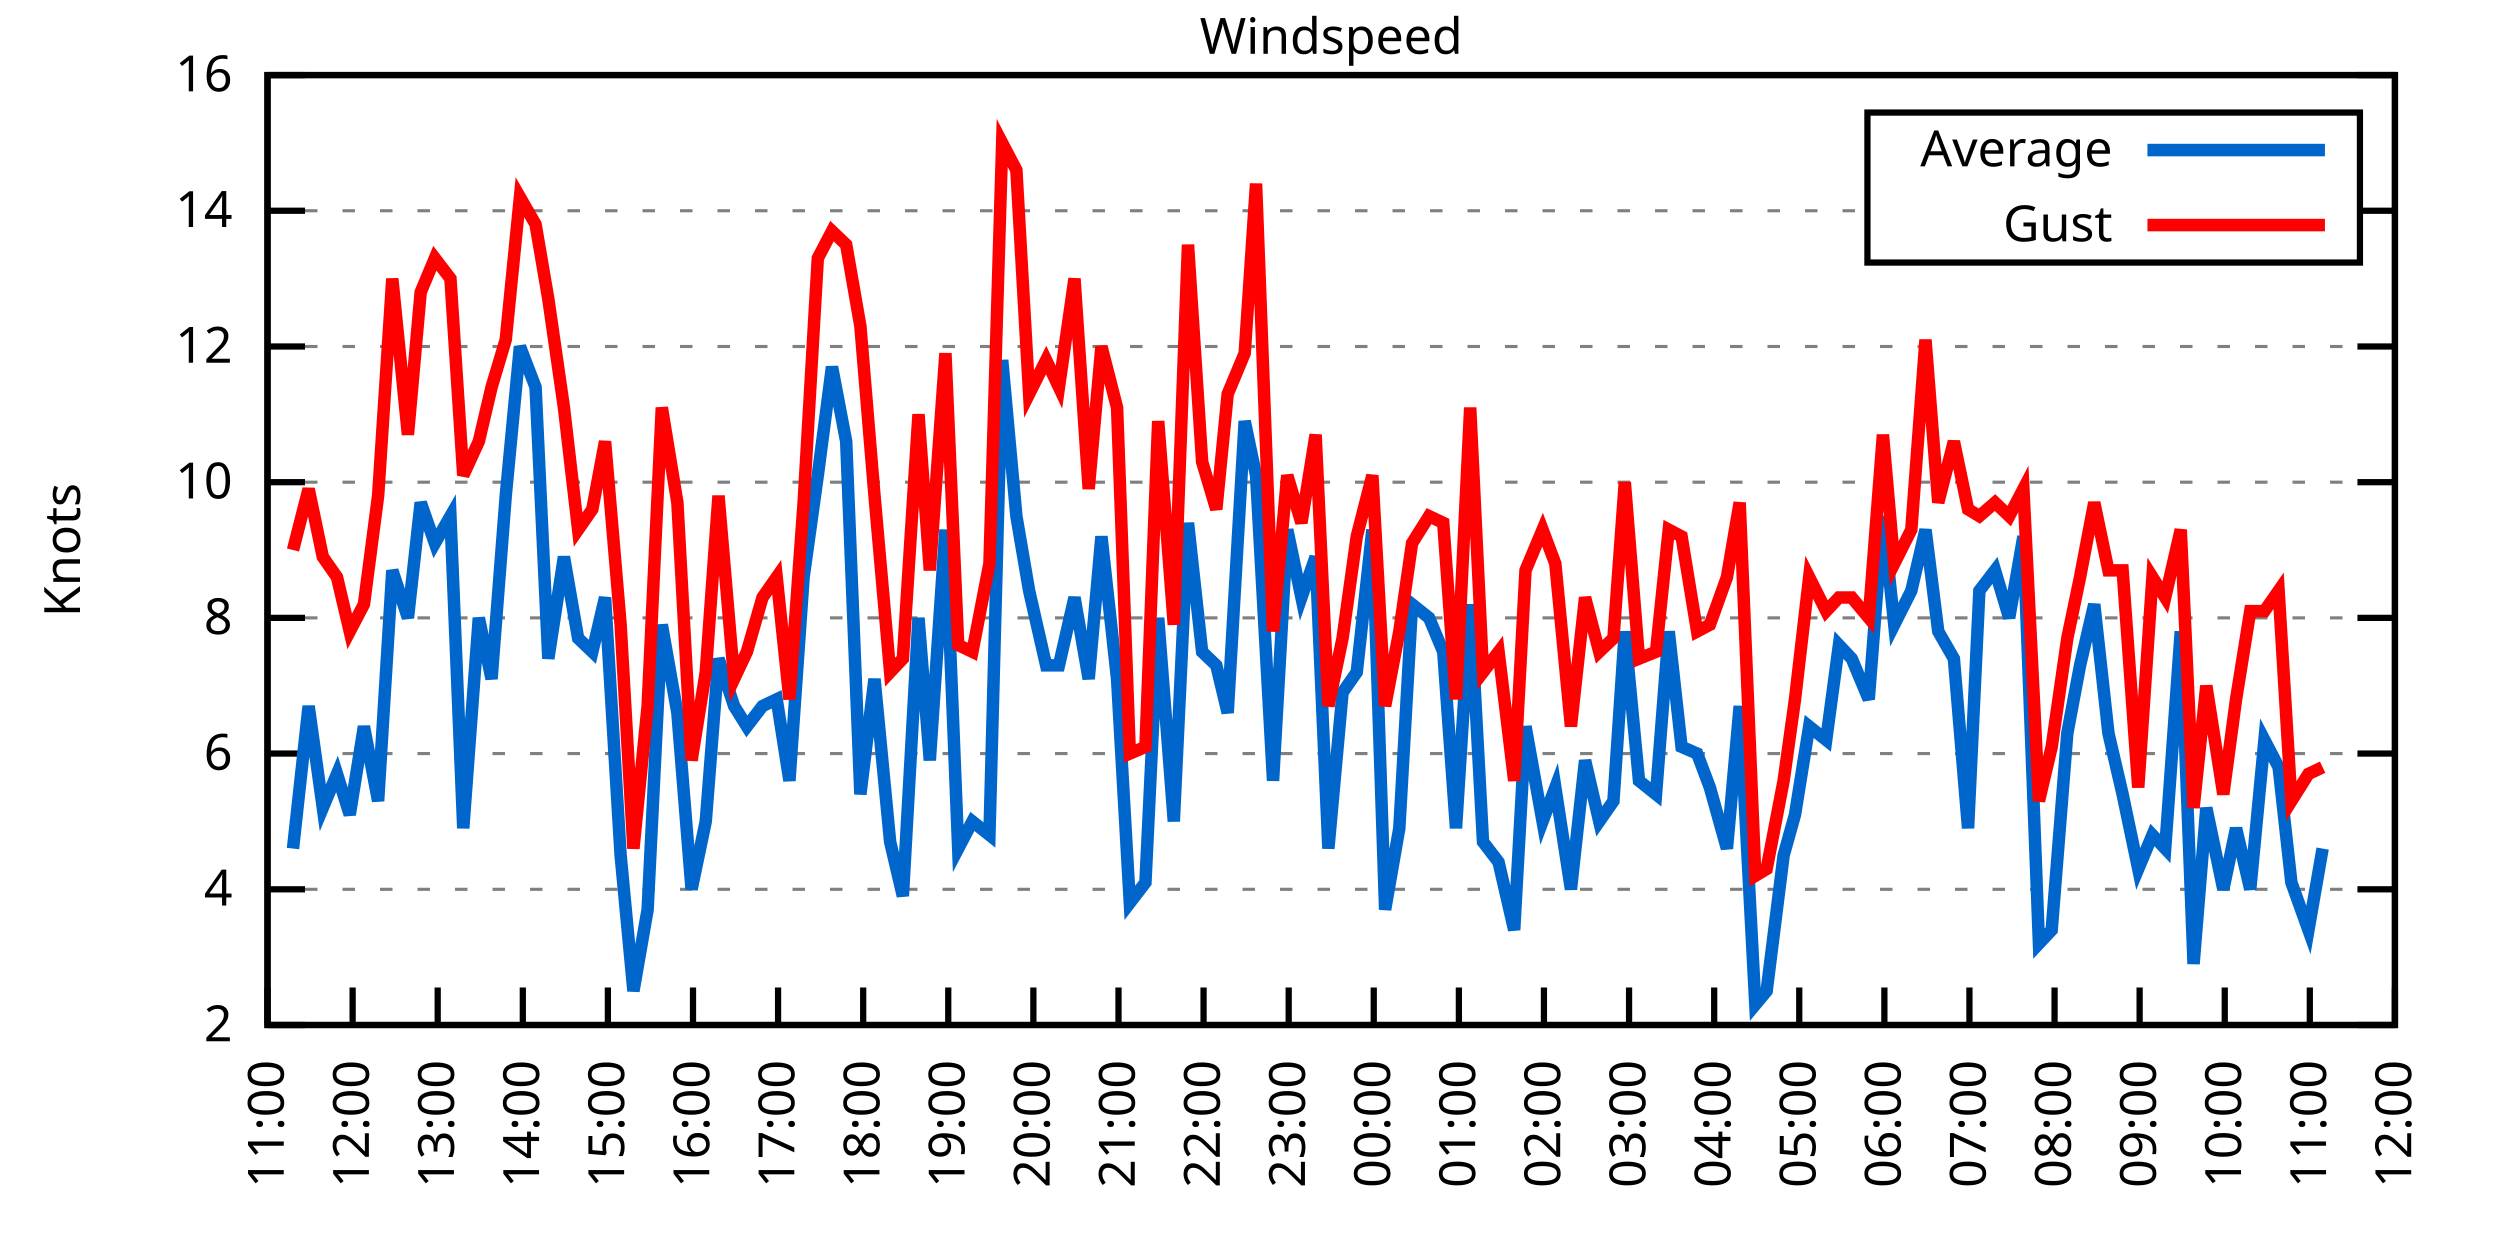
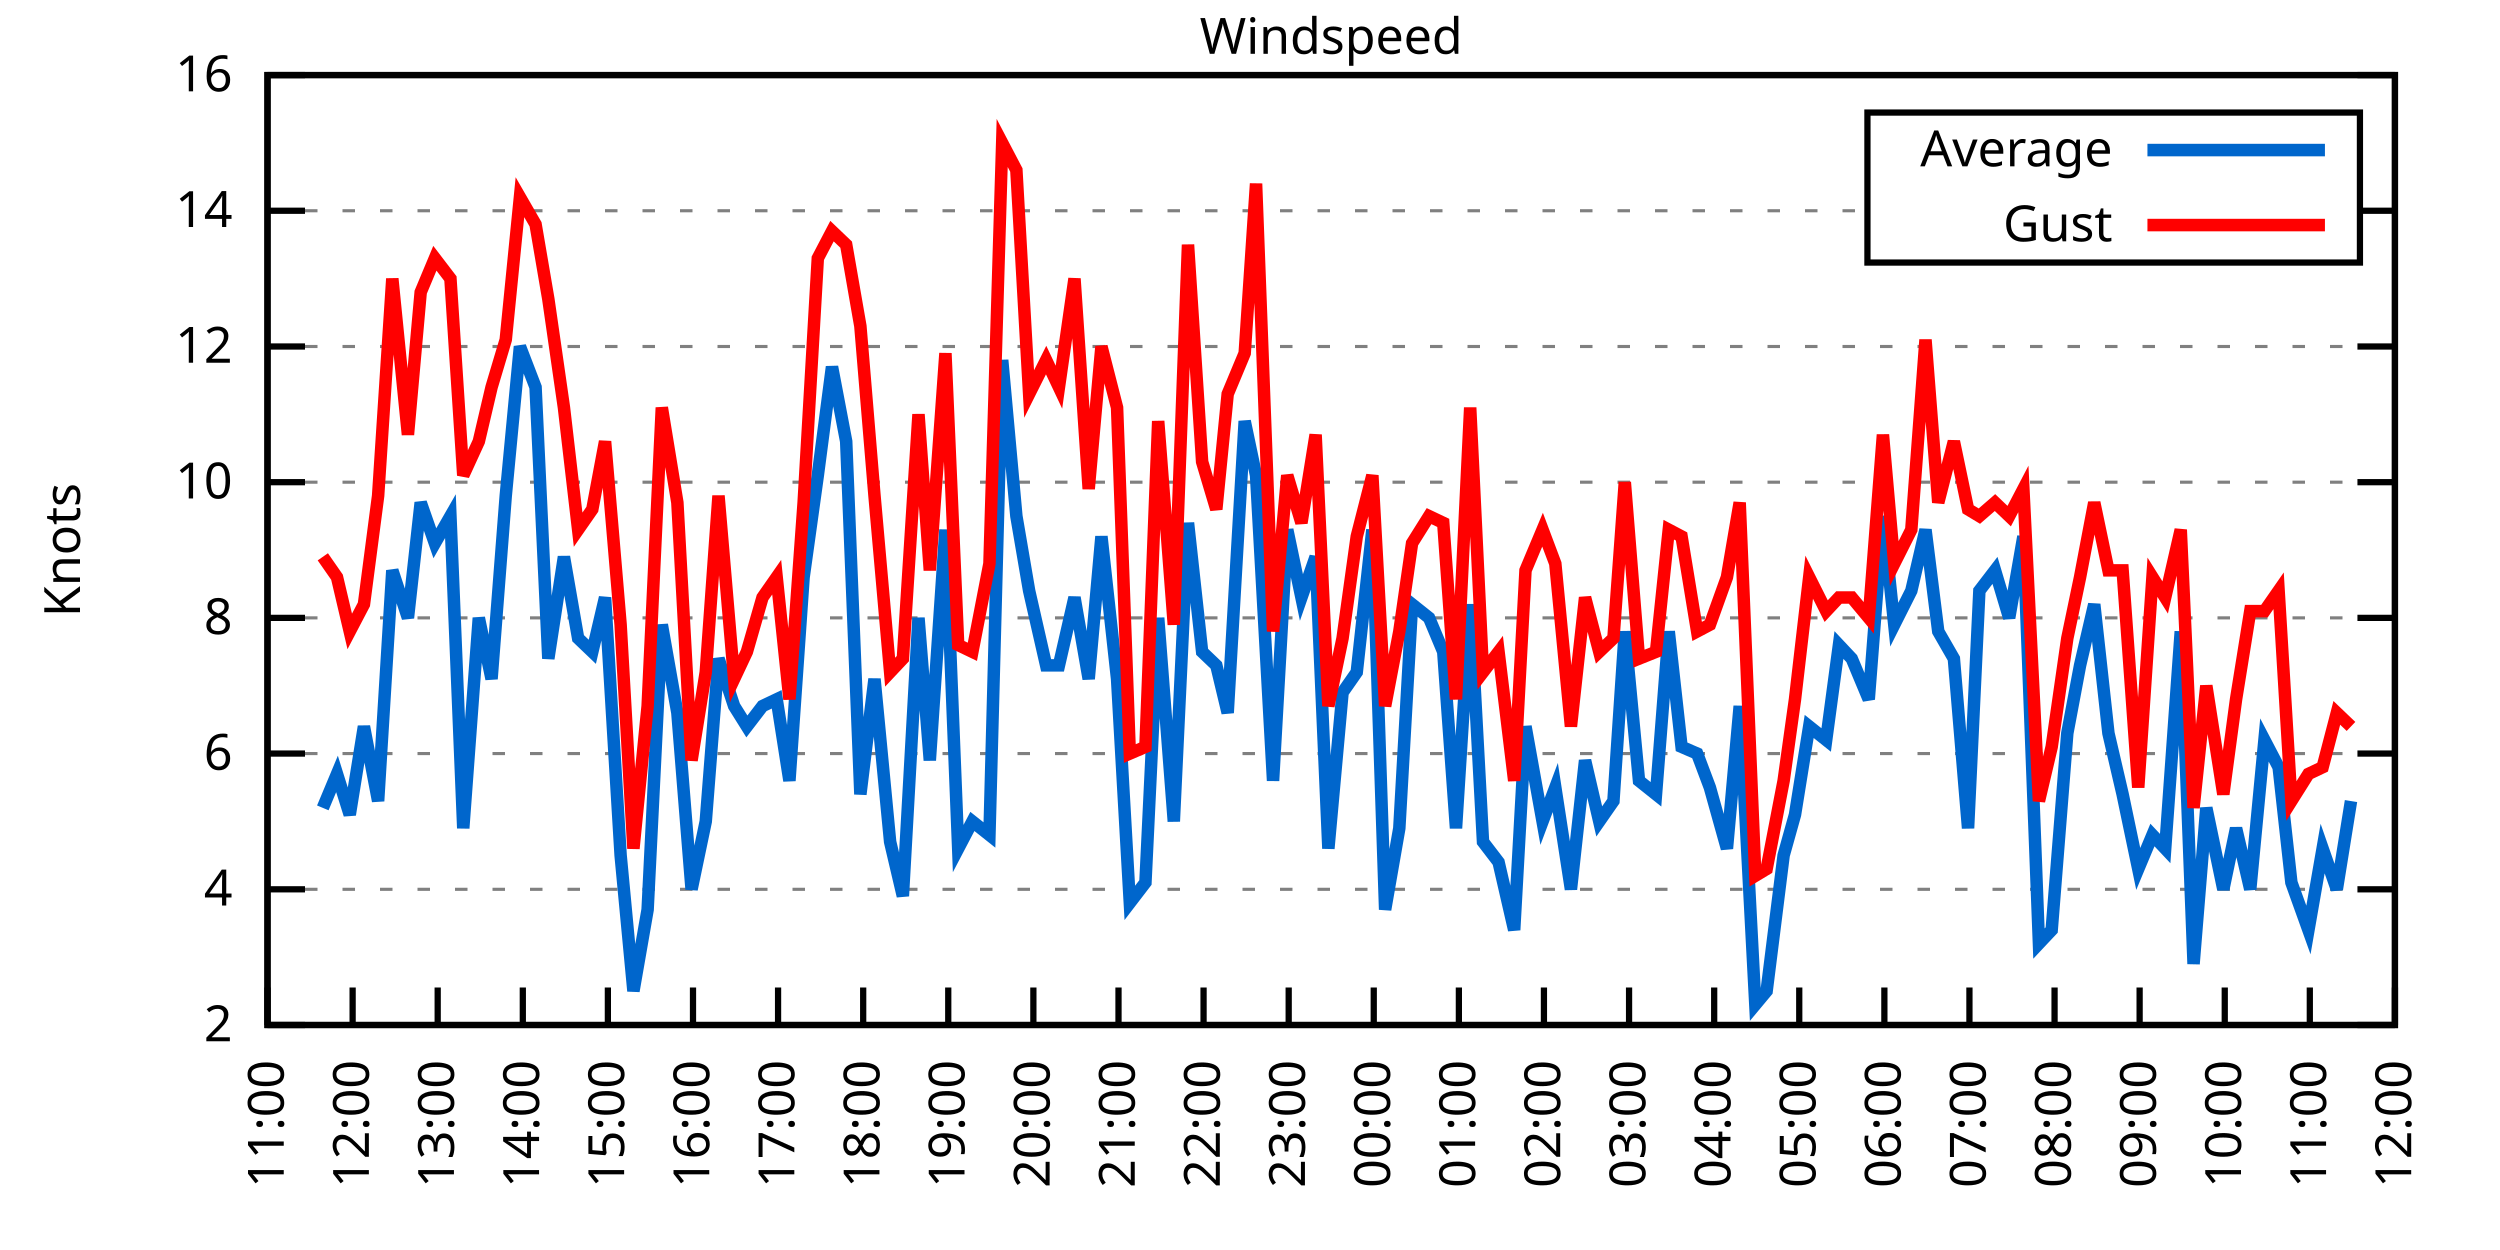
<svg xmlns="http://www.w3.org/2000/svg" xmlns:xlink="http://www.w3.org/1999/xlink" width="400" height="200" viewBox="0 0 400 200">
  <g id="gnuplot_canvas">
    <rect x="0" y="0" width="400" height="200" fill="none" />
    <defs>
      <circle id="gpDot" r="0.5" stroke-width="0.5" stroke="currentColor" />
      <path id="gpPt0" stroke-width="0.333" stroke="currentColor" d="M-1,0 h2 M0,-1 v2" />
      <path id="gpPt1" stroke-width="0.333" stroke="currentColor" d="M-1,-1 L1,1 M1,-1 L-1,1" />
      <path id="gpPt2" stroke-width="0.333" stroke="currentColor" d="M-1,0 L1,0 M0,-1 L0,1 M-1,-1 L1,1 M-1,1 L1,-1" />
      <rect id="gpPt3" stroke-width="0.333" stroke="currentColor" x="-1" y="-1" width="2" height="2" />
      <rect id="gpPt4" stroke-width="0.333" stroke="currentColor" fill="currentColor" x="-1" y="-1" width="2" height="2" />
      <circle id="gpPt5" stroke-width="0.333" stroke="currentColor" cx="0" cy="0" r="1" />
      <use xlink:href="#gpPt5" id="gpPt6" fill="currentColor" stroke="none" />
      <path id="gpPt7" stroke-width="0.333" stroke="currentColor" d="M0,-1.33 L-1.33,0.67 L1.33,0.67 z" />
      <use xlink:href="#gpPt7" id="gpPt8" fill="currentColor" stroke="none" />
      <use xlink:href="#gpPt7" id="gpPt9" stroke="currentColor" transform="rotate(180)" />
      <use xlink:href="#gpPt9" id="gpPt10" fill="currentColor" stroke="none" />
      <use xlink:href="#gpPt3" id="gpPt11" stroke="currentColor" transform="rotate(45)" />
      <use xlink:href="#gpPt11" id="gpPt12" fill="currentColor" stroke="none" />
      <path id="gpPt13" stroke-width="0.333" stroke="currentColor" d="M0,1.330 L1.265,0.411 L0.782,-1.067 L-0.782,-1.076 L-1.265,0.411 z" />
      <use xlink:href="#gpPt13" id="gpPt14" fill="currentColor" stroke="none" />
      <filter id="textbox" filterUnits="objectBoundingBox" x="0" y="0" height="1" width="1">
        <feFlood flood-color="white" flood-opacity="1" result="bgnd" />
        <feComposite in="SourceGraphic" in2="bgnd" operator="atop" />
      </filter>
      <filter id="greybox" filterUnits="objectBoundingBox" x="0" y="0" height="1" width="1">
        <feFlood flood-color="lightgrey" flood-opacity="1" result="grey" />
        <feComposite in="SourceGraphic" in2="grey" operator="atop" />
      </filter>
    </defs>
    <g fill="none" color="white" stroke="currentColor" stroke-width="1.00" stroke-linecap="butt" stroke-linejoin="miter">
</g>
    <g fill="none" color="black" stroke="currentColor" stroke-width="1.00" stroke-linecap="butt" stroke-linejoin="miter">
      <g stroke="none" shape-rendering="crispEdges">
        <polygon fill="rgb(255, 255, 255)" points="42.80,164.00 383.18,164.00 383.18,12.02 42.80,12.02 " />
      </g>
    </g>
    <g fill="none" color="black" stroke="currentColor" stroke-width="1.00" stroke-linecap="butt" stroke-linejoin="miter">
</g>
    <g fill="none" color="black" stroke="black" stroke-width="0.50" stroke-linecap="butt" stroke-linejoin="miter">
</g>
    <g fill="none" color="gray" stroke="currentColor" stroke-width="0.50" stroke-linecap="butt" stroke-linejoin="miter">
      <path stroke="gray" stroke-dasharray="2,4" class="gridline" d="M42.80,164.00 L383.19,164.00  " />
    </g>
    <g fill="none" color="gray" stroke="gray" stroke-width="1.00" stroke-linecap="butt" stroke-linejoin="miter">
</g>
    <g fill="none" color="black" stroke="currentColor" stroke-width="1.00" stroke-linecap="butt" stroke-linejoin="miter">
      <path stroke="black" d="M42.80,164.00 L48.80,164.00 M383.19,164.00 L377.19,164.00  " />
      <g transform="translate(37.20,166.60)" stroke="none" fill="black" font-family="Sans" font-size="8.00" text-anchor="end">
        <text>
          <tspan font-family="Sans"> 2</tspan>
        </text>
      </g>
    </g>
    <g fill="none" color="black" stroke="currentColor" stroke-width="1.00" stroke-linecap="butt" stroke-linejoin="miter">
</g>
    <g fill="none" color="black" stroke="black" stroke-width="0.50" stroke-linecap="butt" stroke-linejoin="miter">
</g>
    <g fill="none" color="gray" stroke="currentColor" stroke-width="0.50" stroke-linecap="butt" stroke-linejoin="miter">
      <path stroke="gray" stroke-dasharray="2,4" class="gridline" d="M42.80,142.29 L383.19,142.29  " />
    </g>
    <g fill="none" color="gray" stroke="gray" stroke-width="1.00" stroke-linecap="butt" stroke-linejoin="miter">
</g>
    <g fill="none" color="black" stroke="currentColor" stroke-width="1.00" stroke-linecap="butt" stroke-linejoin="miter">
      <path stroke="black" d="M42.80,142.29 L48.80,142.29 M383.19,142.29 L377.19,142.29  " />
      <g transform="translate(37.20,144.89)" stroke="none" fill="black" font-family="Sans" font-size="8.00" text-anchor="end">
        <text>
          <tspan font-family="Sans"> 4</tspan>
        </text>
      </g>
    </g>
    <g fill="none" color="black" stroke="currentColor" stroke-width="1.00" stroke-linecap="butt" stroke-linejoin="miter">
</g>
    <g fill="none" color="black" stroke="black" stroke-width="0.50" stroke-linecap="butt" stroke-linejoin="miter">
</g>
    <g fill="none" color="gray" stroke="currentColor" stroke-width="0.50" stroke-linecap="butt" stroke-linejoin="miter">
      <path stroke="gray" stroke-dasharray="2,4" class="gridline" d="M42.80,120.57 L383.19,120.57  " />
    </g>
    <g fill="none" color="gray" stroke="gray" stroke-width="1.00" stroke-linecap="butt" stroke-linejoin="miter">
</g>
    <g fill="none" color="black" stroke="currentColor" stroke-width="1.00" stroke-linecap="butt" stroke-linejoin="miter">
      <path stroke="black" d="M42.80,120.57 L48.80,120.57 M383.19,120.57 L377.19,120.57  " />
      <g transform="translate(37.20,123.17)" stroke="none" fill="black" font-family="Sans" font-size="8.00" text-anchor="end">
        <text>
          <tspan font-family="Sans"> 6</tspan>
        </text>
      </g>
    </g>
    <g fill="none" color="black" stroke="currentColor" stroke-width="1.00" stroke-linecap="butt" stroke-linejoin="miter">
</g>
    <g fill="none" color="black" stroke="black" stroke-width="0.50" stroke-linecap="butt" stroke-linejoin="miter">
</g>
    <g fill="none" color="gray" stroke="currentColor" stroke-width="0.50" stroke-linecap="butt" stroke-linejoin="miter">
      <path stroke="gray" stroke-dasharray="2,4" class="gridline" d="M42.80,98.86 L383.19,98.86  " />
    </g>
    <g fill="none" color="gray" stroke="gray" stroke-width="1.00" stroke-linecap="butt" stroke-linejoin="miter">
</g>
    <g fill="none" color="black" stroke="currentColor" stroke-width="1.00" stroke-linecap="butt" stroke-linejoin="miter">
      <path stroke="black" d="M42.80,98.86 L48.80,98.86 M383.19,98.86 L377.19,98.86  " />
      <g transform="translate(37.20,101.46)" stroke="none" fill="black" font-family="Sans" font-size="8.00" text-anchor="end">
        <text>
          <tspan font-family="Sans"> 8</tspan>
        </text>
      </g>
    </g>
    <g fill="none" color="black" stroke="currentColor" stroke-width="1.00" stroke-linecap="butt" stroke-linejoin="miter">
</g>
    <g fill="none" color="black" stroke="black" stroke-width="0.50" stroke-linecap="butt" stroke-linejoin="miter">
</g>
    <g fill="none" color="gray" stroke="currentColor" stroke-width="0.50" stroke-linecap="butt" stroke-linejoin="miter">
      <path stroke="gray" stroke-dasharray="2,4" class="gridline" d="M42.80,77.15 L383.19,77.15  " />
    </g>
    <g fill="none" color="gray" stroke="gray" stroke-width="1.00" stroke-linecap="butt" stroke-linejoin="miter">
</g>
    <g fill="none" color="black" stroke="currentColor" stroke-width="1.00" stroke-linecap="butt" stroke-linejoin="miter">
      <path stroke="black" d="M42.80,77.15 L48.80,77.15 M383.19,77.15 L377.19,77.15  " />
      <g transform="translate(37.20,79.75)" stroke="none" fill="black" font-family="Sans" font-size="8.00" text-anchor="end">
        <text>
          <tspan font-family="Sans"> 10</tspan>
        </text>
      </g>
    </g>
    <g fill="none" color="black" stroke="currentColor" stroke-width="1.00" stroke-linecap="butt" stroke-linejoin="miter">
</g>
    <g fill="none" color="black" stroke="black" stroke-width="0.50" stroke-linecap="butt" stroke-linejoin="miter">
</g>
    <g fill="none" color="gray" stroke="currentColor" stroke-width="0.50" stroke-linecap="butt" stroke-linejoin="miter">
      <path stroke="gray" stroke-dasharray="2,4" class="gridline" d="M42.80,55.44 L383.19,55.44  " />
    </g>
    <g fill="none" color="gray" stroke="gray" stroke-width="1.00" stroke-linecap="butt" stroke-linejoin="miter">
</g>
    <g fill="none" color="black" stroke="currentColor" stroke-width="1.00" stroke-linecap="butt" stroke-linejoin="miter">
      <path stroke="black" d="M42.80,55.44 L48.80,55.44 M383.19,55.44 L377.19,55.44  " />
      <g transform="translate(37.20,58.04)" stroke="none" fill="black" font-family="Sans" font-size="8.00" text-anchor="end">
        <text>
          <tspan font-family="Sans"> 12</tspan>
        </text>
      </g>
    </g>
    <g fill="none" color="black" stroke="currentColor" stroke-width="1.00" stroke-linecap="butt" stroke-linejoin="miter">
</g>
    <g fill="none" color="black" stroke="black" stroke-width="0.50" stroke-linecap="butt" stroke-linejoin="miter">
</g>
    <g fill="none" color="gray" stroke="currentColor" stroke-width="0.50" stroke-linecap="butt" stroke-linejoin="miter">
      <path stroke="gray" stroke-dasharray="2,4" class="gridline" d="M42.80,33.72 L298.79,33.72 M377.59,33.72 L383.19,33.72  " />
    </g>
    <g fill="none" color="gray" stroke="gray" stroke-width="1.00" stroke-linecap="butt" stroke-linejoin="miter">
</g>
    <g fill="none" color="black" stroke="currentColor" stroke-width="1.00" stroke-linecap="butt" stroke-linejoin="miter">
      <path stroke="black" d="M42.80,33.72 L48.80,33.72 M383.19,33.72 L377.19,33.72  " />
      <g transform="translate(37.20,36.32)" stroke="none" fill="black" font-family="Sans" font-size="8.00" text-anchor="end">
        <text>
          <tspan font-family="Sans"> 14</tspan>
        </text>
      </g>
    </g>
    <g fill="none" color="black" stroke="currentColor" stroke-width="1.00" stroke-linecap="butt" stroke-linejoin="miter">
</g>
    <g fill="none" color="black" stroke="black" stroke-width="0.50" stroke-linecap="butt" stroke-linejoin="miter">
</g>
    <g fill="none" color="gray" stroke="currentColor" stroke-width="0.50" stroke-linecap="butt" stroke-linejoin="miter">
      <path stroke="gray" stroke-dasharray="2,4" class="gridline" d="M42.80,12.01 L383.19,12.01  " />
    </g>
    <g fill="none" color="gray" stroke="gray" stroke-width="1.00" stroke-linecap="butt" stroke-linejoin="miter">
</g>
    <g fill="none" color="black" stroke="currentColor" stroke-width="1.00" stroke-linecap="butt" stroke-linejoin="miter">
      <path stroke="black" d="M42.80,12.01 L48.80,12.01 M383.19,12.01 L377.19,12.01  " />
      <g transform="translate(37.20,14.61)" stroke="none" fill="black" font-family="Sans" font-size="8.00" text-anchor="end">
        <text>
          <tspan font-family="Sans"> 16</tspan>
        </text>
      </g>
    </g>
    <g fill="none" color="black" stroke="currentColor" stroke-width="1.00" stroke-linecap="butt" stroke-linejoin="miter">
      <path stroke="black" d="M42.80,164.00 L42.80,158.00  " />
      <g transform="translate(45.40,169.60) rotate(270.00)" stroke="none" fill="black" font-family="Sans" font-size="8.00" text-anchor="end">
        <text>
          <tspan font-family="Sans">11:00</tspan>
        </text>
      </g>
    </g>
    <g fill="none" color="black" stroke="currentColor" stroke-width="1.00" stroke-linecap="butt" stroke-linejoin="miter">
      <path stroke="black" d="M56.42,164.00 L56.42,158.00  " />
      <g transform="translate(59.02,169.60) rotate(270.00)" stroke="none" fill="black" font-family="Sans" font-size="8.00" text-anchor="end">
        <text>
          <tspan font-family="Sans">12:00</tspan>
        </text>
      </g>
    </g>
    <g fill="none" color="black" stroke="currentColor" stroke-width="1.00" stroke-linecap="butt" stroke-linejoin="miter">
      <path stroke="black" d="M70.03,164.00 L70.03,158.00  " />
      <g transform="translate(72.63,169.60) rotate(270.00)" stroke="none" fill="black" font-family="Sans" font-size="8.00" text-anchor="end">
        <text>
          <tspan font-family="Sans">13:00</tspan>
        </text>
      </g>
    </g>
    <g fill="none" color="black" stroke="currentColor" stroke-width="1.00" stroke-linecap="butt" stroke-linejoin="miter">
      <path stroke="black" d="M83.65,164.00 L83.65,158.00  " />
      <g transform="translate(86.25,169.60) rotate(270.00)" stroke="none" fill="black" font-family="Sans" font-size="8.00" text-anchor="end">
        <text>
          <tspan font-family="Sans">14:00</tspan>
        </text>
      </g>
    </g>
    <g fill="none" color="black" stroke="currentColor" stroke-width="1.00" stroke-linecap="butt" stroke-linejoin="miter">
      <path stroke="black" d="M97.26,164.00 L97.26,158.00  " />
      <g transform="translate(99.86,169.60) rotate(270.00)" stroke="none" fill="black" font-family="Sans" font-size="8.00" text-anchor="end">
        <text>
          <tspan font-family="Sans">15:00</tspan>
        </text>
      </g>
    </g>
    <g fill="none" color="black" stroke="currentColor" stroke-width="1.00" stroke-linecap="butt" stroke-linejoin="miter">
      <path stroke="black" d="M110.88,164.00 L110.88,158.00  " />
      <g transform="translate(113.48,169.60) rotate(270.00)" stroke="none" fill="black" font-family="Sans" font-size="8.00" text-anchor="end">
        <text>
          <tspan font-family="Sans">16:00</tspan>
        </text>
      </g>
    </g>
    <g fill="none" color="black" stroke="currentColor" stroke-width="1.00" stroke-linecap="butt" stroke-linejoin="miter">
      <path stroke="black" d="M124.49,164.00 L124.49,158.00  " />
      <g transform="translate(127.09,169.60) rotate(270.00)" stroke="none" fill="black" font-family="Sans" font-size="8.00" text-anchor="end">
        <text>
          <tspan font-family="Sans">17:00</tspan>
        </text>
      </g>
    </g>
    <g fill="none" color="black" stroke="currentColor" stroke-width="1.00" stroke-linecap="butt" stroke-linejoin="miter">
      <path stroke="black" d="M138.11,164.00 L138.11,158.00  " />
      <g transform="translate(140.71,169.60) rotate(270.00)" stroke="none" fill="black" font-family="Sans" font-size="8.00" text-anchor="end">
        <text>
          <tspan font-family="Sans">18:00</tspan>
        </text>
      </g>
    </g>
    <g fill="none" color="black" stroke="currentColor" stroke-width="1.00" stroke-linecap="butt" stroke-linejoin="miter">
      <path stroke="black" d="M151.72,164.00 L151.72,158.00  " />
      <g transform="translate(154.32,169.60) rotate(270.00)" stroke="none" fill="black" font-family="Sans" font-size="8.00" text-anchor="end">
        <text>
          <tspan font-family="Sans">19:00</tspan>
        </text>
      </g>
    </g>
    <g fill="none" color="black" stroke="currentColor" stroke-width="1.00" stroke-linecap="butt" stroke-linejoin="miter">
      <path stroke="black" d="M165.34,164.00 L165.34,158.00  " />
      <g transform="translate(167.94,169.60) rotate(270.00)" stroke="none" fill="black" font-family="Sans" font-size="8.00" text-anchor="end">
        <text>
          <tspan font-family="Sans">20:00</tspan>
        </text>
      </g>
    </g>
    <g fill="none" color="black" stroke="currentColor" stroke-width="1.00" stroke-linecap="butt" stroke-linejoin="miter">
      <path stroke="black" d="M178.96,164.00 L178.96,158.00  " />
      <g transform="translate(181.56,169.60) rotate(270.00)" stroke="none" fill="black" font-family="Sans" font-size="8.00" text-anchor="end">
        <text>
          <tspan font-family="Sans">21:00</tspan>
        </text>
      </g>
    </g>
    <g fill="none" color="black" stroke="currentColor" stroke-width="1.00" stroke-linecap="butt" stroke-linejoin="miter">
      <path stroke="black" d="M192.57,164.00 L192.57,158.00  " />
      <g transform="translate(195.17,169.60) rotate(270.00)" stroke="none" fill="black" font-family="Sans" font-size="8.00" text-anchor="end">
        <text>
          <tspan font-family="Sans">22:00</tspan>
        </text>
      </g>
    </g>
    <g fill="none" color="black" stroke="currentColor" stroke-width="1.00" stroke-linecap="butt" stroke-linejoin="miter">
      <path stroke="black" d="M206.19,164.00 L206.19,158.00  " />
      <g transform="translate(208.79,169.60) rotate(270.00)" stroke="none" fill="black" font-family="Sans" font-size="8.00" text-anchor="end">
        <text>
          <tspan font-family="Sans">23:00</tspan>
        </text>
      </g>
    </g>
    <g fill="none" color="black" stroke="currentColor" stroke-width="1.00" stroke-linecap="butt" stroke-linejoin="miter">
      <path stroke="black" d="M219.80,164.00 L219.80,158.00  " />
      <g transform="translate(222.40,169.60) rotate(270.00)" stroke="none" fill="black" font-family="Sans" font-size="8.00" text-anchor="end">
        <text>
          <tspan font-family="Sans">00:00</tspan>
        </text>
      </g>
    </g>
    <g fill="none" color="black" stroke="currentColor" stroke-width="1.00" stroke-linecap="butt" stroke-linejoin="miter">
      <path stroke="black" d="M233.42,164.00 L233.42,158.00  " />
      <g transform="translate(236.02,169.60) rotate(270.00)" stroke="none" fill="black" font-family="Sans" font-size="8.00" text-anchor="end">
        <text>
          <tspan font-family="Sans">01:00</tspan>
        </text>
      </g>
    </g>
    <g fill="none" color="black" stroke="currentColor" stroke-width="1.00" stroke-linecap="butt" stroke-linejoin="miter">
      <path stroke="black" d="M247.03,164.00 L247.03,158.00  " />
      <g transform="translate(249.63,169.60) rotate(270.00)" stroke="none" fill="black" font-family="Sans" font-size="8.00" text-anchor="end">
        <text>
          <tspan font-family="Sans">02:00</tspan>
        </text>
      </g>
    </g>
    <g fill="none" color="black" stroke="currentColor" stroke-width="1.00" stroke-linecap="butt" stroke-linejoin="miter">
      <path stroke="black" d="M260.65,164.00 L260.65,158.00  " />
      <g transform="translate(263.25,169.60) rotate(270.00)" stroke="none" fill="black" font-family="Sans" font-size="8.00" text-anchor="end">
        <text>
          <tspan font-family="Sans">03:00</tspan>
        </text>
      </g>
    </g>
    <g fill="none" color="black" stroke="currentColor" stroke-width="1.00" stroke-linecap="butt" stroke-linejoin="miter">
      <path stroke="black" d="M274.27,164.00 L274.27,158.00  " />
      <g transform="translate(276.87,169.60) rotate(270.00)" stroke="none" fill="black" font-family="Sans" font-size="8.00" text-anchor="end">
        <text>
          <tspan font-family="Sans">04:00</tspan>
        </text>
      </g>
    </g>
    <g fill="none" color="black" stroke="currentColor" stroke-width="1.00" stroke-linecap="butt" stroke-linejoin="miter">
      <path stroke="black" d="M287.88,164.00 L287.88,158.00  " />
      <g transform="translate(290.48,169.60) rotate(270.00)" stroke="none" fill="black" font-family="Sans" font-size="8.00" text-anchor="end">
        <text>
          <tspan font-family="Sans">05:00</tspan>
        </text>
      </g>
    </g>
    <g fill="none" color="black" stroke="currentColor" stroke-width="1.00" stroke-linecap="butt" stroke-linejoin="miter">
      <path stroke="black" d="M301.50,164.00 L301.50,158.00  " />
      <g transform="translate(304.10,169.60) rotate(270.00)" stroke="none" fill="black" font-family="Sans" font-size="8.00" text-anchor="end">
        <text>
          <tspan font-family="Sans">06:00</tspan>
        </text>
      </g>
    </g>
    <g fill="none" color="black" stroke="currentColor" stroke-width="1.00" stroke-linecap="butt" stroke-linejoin="miter">
      <path stroke="black" d="M315.11,164.00 L315.11,158.00  " />
      <g transform="translate(317.71,169.60) rotate(270.00)" stroke="none" fill="black" font-family="Sans" font-size="8.00" text-anchor="end">
        <text>
          <tspan font-family="Sans">07:00</tspan>
        </text>
      </g>
    </g>
    <g fill="none" color="black" stroke="currentColor" stroke-width="1.00" stroke-linecap="butt" stroke-linejoin="miter">
      <path stroke="black" d="M328.73,164.00 L328.73,158.00  " />
      <g transform="translate(331.33,169.60) rotate(270.00)" stroke="none" fill="black" font-family="Sans" font-size="8.00" text-anchor="end">
        <text>
          <tspan font-family="Sans">08:00</tspan>
        </text>
      </g>
    </g>
    <g fill="none" color="black" stroke="currentColor" stroke-width="1.00" stroke-linecap="butt" stroke-linejoin="miter">
      <path stroke="black" d="M342.34,164.00 L342.34,158.00  " />
      <g transform="translate(344.94,169.60) rotate(270.00)" stroke="none" fill="black" font-family="Sans" font-size="8.00" text-anchor="end">
        <text>
          <tspan font-family="Sans">09:00</tspan>
        </text>
      </g>
    </g>
    <g fill="none" color="black" stroke="currentColor" stroke-width="1.00" stroke-linecap="butt" stroke-linejoin="miter">
      <path stroke="black" d="M355.96,164.00 L355.96,158.00  " />
      <g transform="translate(358.56,169.60) rotate(270.00)" stroke="none" fill="black" font-family="Sans" font-size="8.00" text-anchor="end">
        <text>
          <tspan font-family="Sans">10:00</tspan>
        </text>
      </g>
    </g>
    <g fill="none" color="black" stroke="currentColor" stroke-width="1.00" stroke-linecap="butt" stroke-linejoin="miter">
      <path stroke="black" d="M369.57,164.00 L369.57,158.00  " />
      <g transform="translate(372.17,169.60) rotate(270.00)" stroke="none" fill="black" font-family="Sans" font-size="8.00" text-anchor="end">
        <text>
          <tspan font-family="Sans">11:00</tspan>
        </text>
      </g>
    </g>
    <g fill="none" color="black" stroke="currentColor" stroke-width="1.00" stroke-linecap="butt" stroke-linejoin="miter">
      <path stroke="black" d="M383.19,164.00 L383.19,158.00  " />
      <g transform="translate(385.79,169.60) rotate(270.00)" stroke="none" fill="black" font-family="Sans" font-size="8.00" text-anchor="end">
        <text>
          <tspan font-family="Sans">12:00</tspan>
        </text>
      </g>
    </g>
    <g fill="none" color="black" stroke="currentColor" stroke-width="1.00" stroke-linecap="butt" stroke-linejoin="miter">
</g>
    <g fill="none" color="black" stroke="currentColor" stroke-width="1.00" stroke-linecap="butt" stroke-linejoin="miter">
      <path stroke="black" d="M42.80,12.01 L42.80,164.00 L383.19,164.00 L383.19,12.01 L42.80,12.01 Z  " />
    </g>
    <g fill="none" color="black" stroke="currentColor" stroke-width="1.00" stroke-linecap="butt" stroke-linejoin="miter">
</g>
    <g fill="none" color="black" stroke="currentColor" stroke-width="1.00" stroke-linecap="butt" stroke-linejoin="miter">
      <path stroke="black" d="M298.79,42.01 L298.79,18.01 L377.59,18.01 L377.59,42.01 L298.79,42.01 Z  " />
    </g>
    <g id="Windspeed_plot_1">
      <g fill="none" color="white" stroke="black" stroke-width="2.00" stroke-linecap="butt" stroke-linejoin="miter">
</g>
      <g fill="none" color="black" stroke="currentColor" stroke-width="2.00" stroke-linecap="butt" stroke-linejoin="miter">
        <g transform="translate(337.99,26.61)" stroke="none" fill="black" font-family="Sans" font-size="8.00" text-anchor="end">
          <text>
            <tspan font-family="Sans">Average</tspan>
          </text>
        </g>
      </g>
      <g fill="none" color="black" stroke="currentColor" stroke-width="2.00" stroke-linecap="butt" stroke-linejoin="miter">
-         <path stroke="rgb(  0, 102, 204)" d="M343.59,24.01 L371.99,24.01 M46.88,135.77 L49.38,112.97 L51.65,129.26 L53.92,123.83 L55.96,130.35 L58.23,116.23   L60.50,128.17 L62.77,91.26 L65.27,98.86 L67.31,80.41 L69.58,86.92 L72.07,82.58 L74.12,132.52 L76.61,98.86   L78.65,108.63 L80.92,79.32 L83.19,55.44 L85.69,61.95 L87.73,105.38 L90.23,89.09 L92.50,102.12 L94.77,104.29   L96.81,95.60 L99.30,136.86 L101.35,158.57 L103.62,145.54 L105.89,99.95 L108.38,114.06 L110.65,142.29 L112.92,131.43   L114.96,105.38 L117.46,112.97 L119.50,116.23 L122.00,112.97 L124.27,111.89 L126.31,124.92 L128.58,92.35 L130.85,76.06   L133.12,58.69 L135.39,70.63 L137.66,127.09 L139.92,108.63 L142.42,134.69 L144.46,143.37 L146.96,98.86 L148.77,121.66   L151.27,84.75 L153.31,135.77 L155.58,131.43 L158.31,133.60 L160.35,57.61 L162.62,82.58 L164.66,94.52 L167.38,106.46   L169.43,106.46 L171.92,95.60 L174.19,108.63 L176.23,85.83 L178.73,108.63 L180.77,144.46 L183.27,141.20 L185.31,98.86   L187.81,131.43 L190.08,83.66 L192.34,104.29 L194.61,106.46 L196.43,114.06 L199.15,67.38 L200.97,76.06 L203.69,124.92   L205.96,84.75 L208.23,95.60 L210.50,89.09 L212.54,135.77 L214.81,110.80 L217.08,107.55 L219.58,84.75 L221.62,145.54   L223.89,132.52 L225.93,96.69 L228.65,98.86 L230.92,104.29 L232.96,132.52 L235.23,96.69 L237.28,134.69 L239.77,137.94   L242.27,148.80 L244.08,116.23 L246.81,131.43 L248.85,126.00 L251.35,142.29 L253.61,121.66 L255.88,131.43 L258.15,128.17   L259.97,101.03 L262.24,124.92 L264.96,127.09 L267.00,101.03 L269.05,119.49 L271.54,120.57 L273.58,126.00 L276.31,135.77   L278.35,112.97 L280.85,160.74 L282.66,158.57 L285.38,136.86 L287.20,130.35 L289.47,116.23 L292.19,118.40 L294.23,103.20   L296.28,105.38 L299.00,111.89 L301.27,82.58 L303.08,99.95 L305.81,94.52 L308.08,84.75 L310.12,101.03 L312.62,105.38   L314.89,132.52 L316.70,94.52 L319.20,91.26 L321.47,98.86 L323.74,85.83 L326.23,150.97 L328.27,148.80 L330.77,117.32   L332.81,106.46 L335.08,96.69 L337.35,117.32 L339.62,127.09 L342.12,139.03 L344.39,133.60 L346.43,135.77 L348.92,101.03   L350.97,154.23 L353.01,129.26 L355.73,142.29 L357.77,132.52 L360.04,142.29 L362.31,118.40 L364.58,122.75 L366.62,141.20   L369.35,148.80 L371.62,135.77  " />
+         <path stroke="rgb(  0, 102, 204)" d="M343.59,24.01 L371.99,24.01 M51.65,129.26 L53.92,123.83 L55.96,130.35 L58.23,116.23 L60.50,128.17 L62.77,91.26   L65.27,98.86 L67.31,80.41 L69.58,86.92 L72.07,82.58 L74.12,132.52 L76.61,98.86 L78.65,108.63 L80.92,79.32   L83.19,55.44 L85.69,61.95 L87.73,105.38 L90.23,89.09 L92.50,102.12 L94.77,104.29 L96.81,95.60 L99.30,136.86   L101.35,158.57 L103.62,145.54 L105.89,99.95 L108.38,114.06 L110.65,142.29 L112.92,131.43 L114.96,105.38 L117.46,112.97   L119.50,116.23 L122.00,112.97 L124.27,111.89 L126.31,124.92 L128.58,92.35 L130.85,76.06 L133.12,58.69 L135.39,70.63   L137.66,127.09 L139.92,108.63 L142.42,134.69 L144.46,143.37 L146.96,98.86 L148.77,121.66 L151.27,84.75 L153.31,135.77   L155.58,131.43 L158.31,133.60 L160.35,57.61 L162.62,82.58 L164.66,94.52 L167.38,106.46 L169.43,106.46 L171.92,95.60   L174.19,108.63 L176.23,85.83 L178.73,108.63 L180.77,144.46 L183.27,141.20 L185.31,98.86 L187.81,131.43 L190.08,83.66   L192.34,104.29 L194.61,106.46 L196.43,114.06 L199.15,67.38 L200.97,76.06 L203.69,124.92 L205.96,84.75 L208.23,95.60   L210.50,89.09 L212.54,135.77 L214.81,110.80 L217.08,107.55 L219.58,84.75 L221.62,145.54 L223.89,132.52 L225.93,96.69   L228.65,98.86 L230.92,104.29 L232.96,132.52 L235.23,96.69 L237.28,134.69 L239.77,137.94 L242.27,148.80 L244.08,116.23   L246.81,131.43 L248.85,126.00 L251.35,142.29 L253.61,121.66 L255.88,131.43 L258.15,128.17 L259.97,101.03 L262.24,124.92   L264.96,127.09 L267.00,101.03 L269.05,119.49 L271.54,120.57 L273.58,126.00 L276.31,135.77 L278.35,112.97 L280.85,160.74   L282.66,158.57 L285.38,136.86 L287.20,130.35 L289.47,116.23 L292.19,118.40 L294.23,103.20 L296.28,105.38 L299.00,111.89   L301.27,82.58 L303.08,99.95 L305.81,94.52 L308.08,84.75 L310.12,101.03 L312.62,105.38 L314.89,132.52 L316.70,94.52   L319.20,91.26 L321.47,98.86 L323.74,85.83 L326.23,150.97 L328.27,148.80 L330.77,117.32 L332.81,106.46 L335.08,96.69   L337.35,117.32 L339.62,127.09 L342.12,139.03 L344.39,133.60 L346.43,135.77 L348.92,101.03 L350.97,154.23 L353.01,129.26   L355.73,142.29 L357.77,132.52 L360.04,142.29 L362.31,118.40 L364.58,122.75 L366.62,141.20 L369.35,148.80 L371.62,135.77   L373.89,142.29 L376.16,128.17  " />
      </g>
    </g>
    <g id="Windspeed_plot_2">
      <g fill="none" color="black" stroke="currentColor" stroke-width="2.00" stroke-linecap="butt" stroke-linejoin="miter">
        <g transform="translate(337.99,38.61)" stroke="none" fill="black" font-family="Sans" font-size="8.00" text-anchor="end">
          <text>
            <tspan font-family="Sans">Gust</tspan>
          </text>
        </g>
      </g>
      <g fill="none" color="black" stroke="currentColor" stroke-width="2.00" stroke-linecap="butt" stroke-linejoin="miter">
-         <path stroke="rgb(255,   0,   0)" d="M343.59,36.01 L371.99,36.01 M46.88,88.00 L49.38,78.23 L51.65,89.09 L53.92,92.35 L55.96,101.03 L58.23,96.69   L60.50,79.32 L62.77,44.58 L65.27,69.55 L67.31,46.75 L69.58,41.32 L72.07,44.58 L74.12,76.06 L76.61,70.63   L78.65,61.95 L80.92,54.35 L83.19,31.55 L85.69,35.89 L87.73,47.84 L90.23,65.21 L92.50,84.75 L94.77,81.49   L96.81,70.63 L99.30,99.95 L101.35,135.77 L103.62,112.97 L105.89,65.21 L108.38,80.41 L110.65,121.66 L112.92,107.55   L114.96,79.32 L117.46,108.63 L119.50,104.29 L122.00,95.60 L124.27,92.35 L126.31,111.89 L128.58,80.41 L130.85,41.32   L133.12,36.98 L135.39,39.15 L137.66,52.18 L139.92,79.32 L142.42,107.55 L144.46,105.38 L146.96,66.29 L148.77,91.26   L151.27,56.52 L153.31,103.20 L155.58,104.29 L158.31,90.18 L160.35,22.87 L162.62,27.21 L164.66,63.04 L167.38,57.61   L169.43,61.95 L171.92,44.58 L174.19,78.23 L176.23,55.44 L178.73,65.21 L180.77,120.57 L183.27,119.49 L185.31,67.38   L187.81,99.95 L190.08,39.15 L192.34,73.89 L194.61,81.49 L196.43,63.04 L199.15,56.52 L200.97,29.38 L203.69,101.03   L205.96,76.06 L208.23,83.66 L210.50,69.55 L212.54,112.97 L214.81,102.12 L217.08,85.83 L219.58,76.06 L221.62,112.97   L223.89,101.03 L225.93,86.92 L228.65,82.58 L230.92,83.66 L232.96,111.89 L235.23,65.21 L237.28,107.55 L239.77,104.29   L242.27,124.92 L244.08,91.26 L246.81,84.75 L248.85,90.18 L251.35,116.23 L253.61,95.60 L255.88,104.29 L258.15,102.12   L259.97,77.15 L262.24,105.38 L264.96,104.29 L267.00,84.75 L269.05,85.83 L271.54,101.03 L273.58,99.95 L276.31,92.35   L278.35,80.41 L280.85,140.12 L282.66,139.03 L285.38,124.92 L287.20,111.89 L289.47,92.35 L292.19,97.78 L294.23,95.60   L296.28,95.60 L299.00,98.86 L301.27,69.55 L303.08,90.18 L305.81,84.75 L308.08,54.35 L310.12,80.41 L312.62,70.63   L314.89,81.49 L316.70,82.58 L319.20,80.41 L321.47,82.58 L323.74,78.23 L326.23,128.17 L328.27,119.49 L330.77,102.12   L332.81,92.35 L335.08,80.41 L337.35,91.26 L339.62,91.26 L342.12,126.00 L344.39,92.35 L346.43,95.60 L348.92,84.75   L350.97,129.26 L353.01,109.72 L355.73,127.09 L357.77,111.89 L360.04,97.78 L362.31,97.78 L364.58,94.52 L366.62,128.17   L369.35,123.83 L371.62,122.75  " />
+         <path stroke="rgb(255,   0,   0)" d="M343.59,36.01 L371.99,36.01 M51.65,89.09 L53.92,92.35 L55.96,101.03 L58.23,96.69 L60.50,79.32 L62.77,44.58   L65.27,69.55 L67.31,46.75 L69.58,41.32 L72.07,44.58 L74.12,76.06 L76.61,70.63 L78.65,61.95 L80.92,54.35   L83.19,31.55 L85.69,35.89 L87.73,47.84 L90.23,65.21 L92.50,84.75 L94.77,81.49 L96.81,70.63 L99.30,99.95   L101.35,135.77 L103.62,112.97 L105.89,65.21 L108.38,80.41 L110.65,121.66 L112.92,107.55 L114.96,79.32 L117.46,108.63   L119.50,104.29 L122.00,95.60 L124.27,92.35 L126.31,111.89 L128.58,80.41 L130.85,41.32 L133.12,36.98 L135.39,39.15   L137.66,52.18 L139.92,79.32 L142.42,107.55 L144.46,105.38 L146.96,66.29 L148.77,91.26 L151.27,56.52 L153.31,103.20   L155.58,104.29 L158.31,90.18 L160.35,22.87 L162.62,27.21 L164.66,63.04 L167.38,57.61 L169.43,61.95 L171.92,44.58   L174.19,78.23 L176.23,55.44 L178.73,65.21 L180.77,120.57 L183.27,119.49 L185.31,67.38 L187.81,99.95 L190.08,39.15   L192.34,73.89 L194.61,81.49 L196.43,63.04 L199.15,56.52 L200.97,29.38 L203.69,101.03 L205.96,76.06 L208.23,83.66   L210.50,69.55 L212.54,112.97 L214.81,102.12 L217.08,85.83 L219.58,76.06 L221.62,112.97 L223.89,101.03 L225.93,86.92   L228.65,82.58 L230.92,83.66 L232.96,111.89 L235.23,65.21 L237.28,107.55 L239.77,104.29 L242.27,124.92 L244.08,91.26   L246.81,84.75 L248.85,90.18 L251.35,116.23 L253.61,95.60 L255.88,104.29 L258.15,102.12 L259.97,77.15 L262.24,105.38   L264.96,104.29 L267.00,84.75 L269.05,85.83 L271.54,101.03 L273.58,99.95 L276.31,92.35 L278.35,80.41 L280.85,140.12   L282.66,139.03 L285.38,124.92 L287.20,111.89 L289.47,92.35 L292.19,97.78 L294.23,95.60 L296.28,95.60 L299.00,98.86   L301.27,69.55 L303.08,90.18 L305.81,84.75 L308.08,54.35 L310.12,80.41 L312.62,70.63 L314.89,81.49 L316.70,82.58   L319.20,80.41 L321.47,82.58 L323.74,78.23 L326.23,128.17 L328.27,119.49 L330.77,102.12 L332.81,92.35 L335.08,80.41   L337.35,91.26 L339.62,91.26 L342.12,126.00 L344.39,92.35 L346.43,95.60 L348.92,84.75 L350.97,129.26 L353.01,109.72   L355.73,127.09 L357.77,111.89 L360.04,97.78 L362.31,97.78 L364.58,94.52 L366.62,128.17 L369.35,123.83 L371.62,122.75   L373.89,114.06 L376.16,116.23  " />
      </g>
    </g>
    <g fill="none" color="black" stroke="currentColor" stroke-width="2.00" stroke-linecap="butt" stroke-linejoin="miter">
</g>
    <g fill="none" color="black" stroke="black" stroke-width="1.00" stroke-linecap="butt" stroke-linejoin="miter">
</g>
    <g fill="none" color="black" stroke="currentColor" stroke-width="1.00" stroke-linecap="butt" stroke-linejoin="miter">
      <path stroke="black" d="M42.80,12.01 L42.80,164.00 L383.19,164.00 L383.19,12.01 L42.80,12.01 Z  " />
      <g transform="translate(12.80,88.01) rotate(270.00)" stroke="none" fill="black" font-family="Sans" font-size="8.00" text-anchor="middle">
        <text>
          <tspan font-family="Sans">Knots</tspan>
        </text>
      </g>
    </g>
    <g fill="none" color="black" stroke="currentColor" stroke-width="1.00" stroke-linecap="butt" stroke-linejoin="miter">
</g>
    <g fill="none" color="black" stroke="currentColor" stroke-width="1.00" stroke-linecap="butt" stroke-linejoin="miter">
      <g transform="translate(212.99,8.61)" stroke="none" fill="black" font-family="Sans" font-size="8.00" text-anchor="middle">
        <text>
          <tspan font-family="Sans">Windspeed</tspan>
        </text>
      </g>
    </g>
    <g fill="none" color="black" stroke="currentColor" stroke-width="1.00" stroke-linecap="butt" stroke-linejoin="miter">
</g>
  </g>
</svg>
